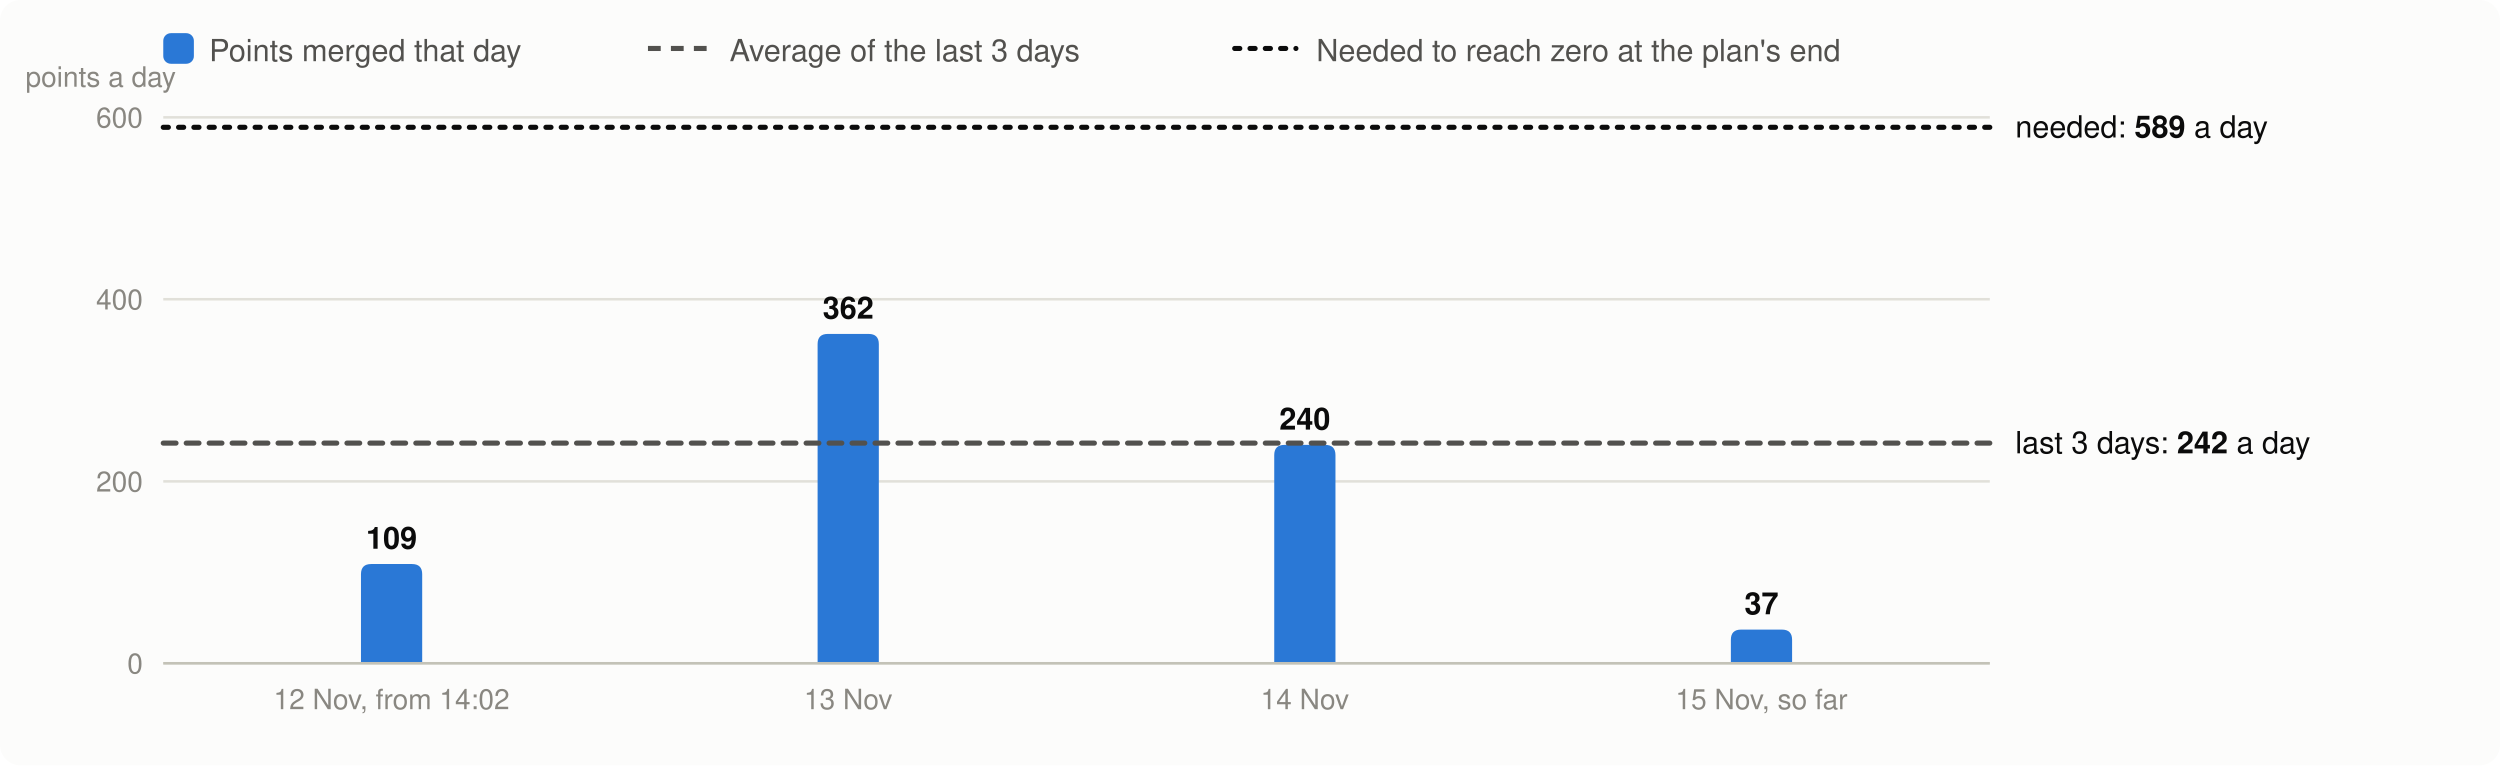
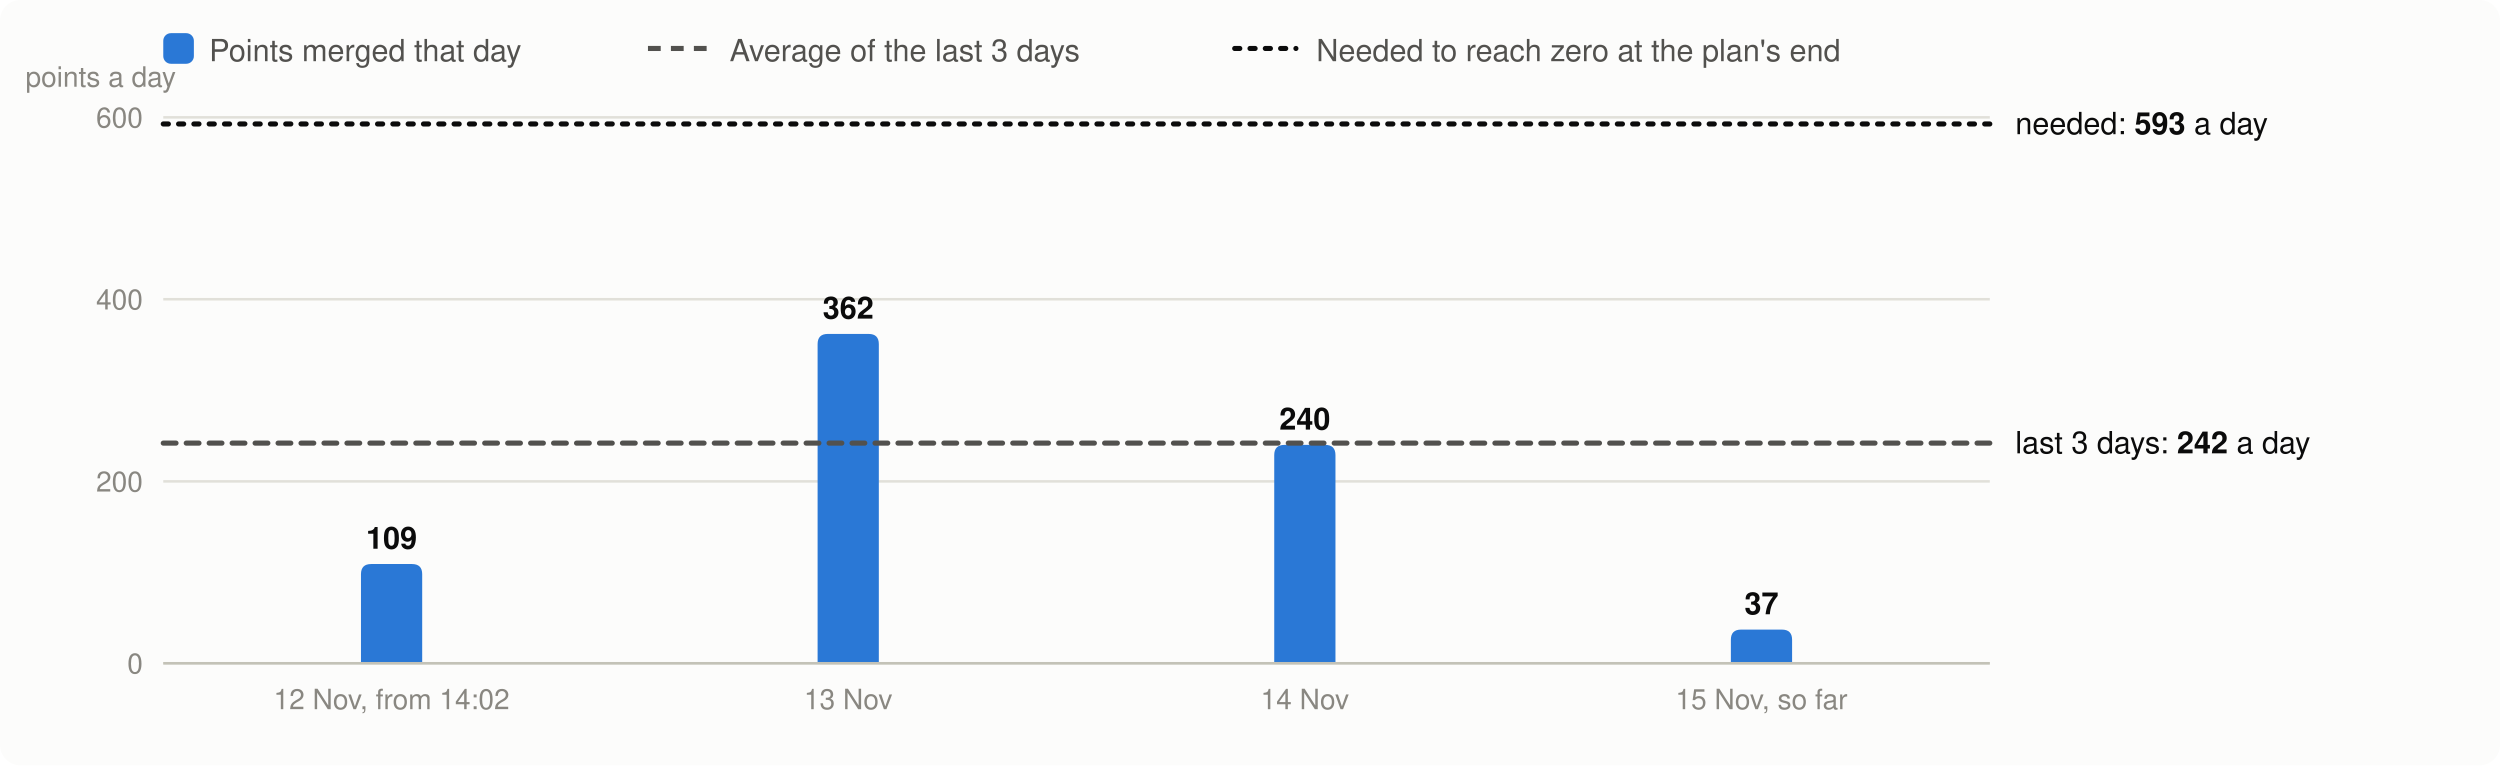
<svg xmlns="http://www.w3.org/2000/svg" viewBox="0 0 980 300" width="980" height="300" font-family="system-ui,-apple-system,Segoe UI,Helvetica,Arial,sans-serif" font-size="13" role="img" aria-label="Velocity: story points merged per day, the 3-day average and the velocity needed">
  <rect width="980" height="300" rx="8" fill="#fcfcfb" />
  <rect x="64" y="13" width="12" height="12" rx="3" fill="#2a78d6" />
  <text x="82" y="24" fill="#52514e" font-size="12">Points merged that day</text>
  <line x1="254" x2="278" y1="19" y2="19" stroke="#52514e" stroke-width="2" stroke-dasharray="5 4" />
  <text x="286" y="24" fill="#52514e" font-size="12">Average of the last 3 days</text>
  <line x1="484" x2="508" y1="19" y2="19" stroke="#0b0b0b" stroke-width="2" stroke-dasharray="2 4" stroke-linecap="round" />
  <text x="516" y="24" fill="#52514e" font-size="12">Needed to reach zero at the plan's end</text>
  <line x1="64" x2="780" y1="260.0" y2="260.0" stroke="#e1e0d9" />
  <text x="56" y="264.0" text-anchor="end" fill="#898781" font-size="11">0</text>
  <line x1="64" x2="780" y1="188.7" y2="188.7" stroke="#e1e0d9" />
  <text x="56" y="192.7" text-anchor="end" fill="#898781" font-size="11">200</text>
  <line x1="64" x2="780" y1="117.3" y2="117.3" stroke="#e1e0d9" />
  <text x="56" y="121.3" text-anchor="end" fill="#898781" font-size="11">400</text>
  <line x1="64" x2="780" y1="46.0" y2="46.0" stroke="#e1e0d9" />
  <text x="56" y="50.0" text-anchor="end" fill="#898781" font-size="11">600</text>
  <text x="10" y="34" fill="#898781" font-size="11">points a day</text>
  <path d="M141.5,260.0V225.1Q141.5,221.1 145.5,221.1H161.5Q165.5,221.1 165.5,225.1V260.0Z" fill="#2a78d6" />
  <text x="153.5" y="215.1" text-anchor="middle" fill="#0b0b0b" font-size="12" font-weight="600">109</text>
  <text x="153.5" y="278" text-anchor="middle" fill="#898781" font-size="11">12 Nov, from 14:02</text>
  <path d="M320.5,260.0V134.9Q320.5,130.9 324.5,130.9H340.5Q344.5,130.9 344.5,134.9V260.0Z" fill="#2a78d6" />
  <text x="332.5" y="124.9" text-anchor="middle" fill="#0b0b0b" font-size="12" font-weight="600">362</text>
  <text x="332.5" y="278" text-anchor="middle" fill="#898781" font-size="11">13 Nov</text>
  <path d="M499.5,260.0V178.4Q499.5,174.4 503.5,174.4H519.5Q523.5,174.4 523.5,178.4V260.0Z" fill="#2a78d6" />
  <text x="511.5" y="168.4" text-anchor="middle" fill="#0b0b0b" font-size="12" font-weight="600">240</text>
  <text x="511.5" y="278" text-anchor="middle" fill="#898781" font-size="11">14 Nov</text>
  <path d="M678.5,260.0V250.8Q678.5,246.8 682.5,246.8H698.5Q702.5,246.8 702.5,250.8V260.0Z" fill="#2a78d6" />
  <text x="690.5" y="240.8" text-anchor="middle" fill="#0b0b0b" font-size="12" font-weight="600">37</text>
  <text x="690.5" y="278" text-anchor="middle" fill="#898781" font-size="11">15 Nov, so far</text>
  <line x1="64" x2="780" y1="260.0" y2="260.0" stroke="#c3c2b7" />
  <line x1="64" x2="780" y1="173.7" y2="173.7" stroke="#52514e" stroke-width="2" stroke-dasharray="5 4" stroke-linecap="round" />
  <text x="790" y="177.7" fill="#0b0b0b" font-size="12">last 3 days: <tspan font-weight="600">242</tspan> a day</text>
-   <line x1="64" x2="780" y1="49.9" y2="49.9" stroke="#0b0b0b" stroke-width="2" stroke-dasharray="2 4" stroke-linecap="round" />
-   <text x="790" y="53.9" fill="#0b0b0b" font-size="12">needed: <tspan font-weight="600">589</tspan> a day</text>
+   <line x1="64" x2="780" y1="48.6" y2="48.6" stroke="#0b0b0b" stroke-width="2" stroke-dasharray="2 4" stroke-linecap="round" />
+   <text x="790" y="52.6" fill="#0b0b0b" font-size="12">needed: <tspan font-weight="600">593</tspan> a day</text>
</svg>
